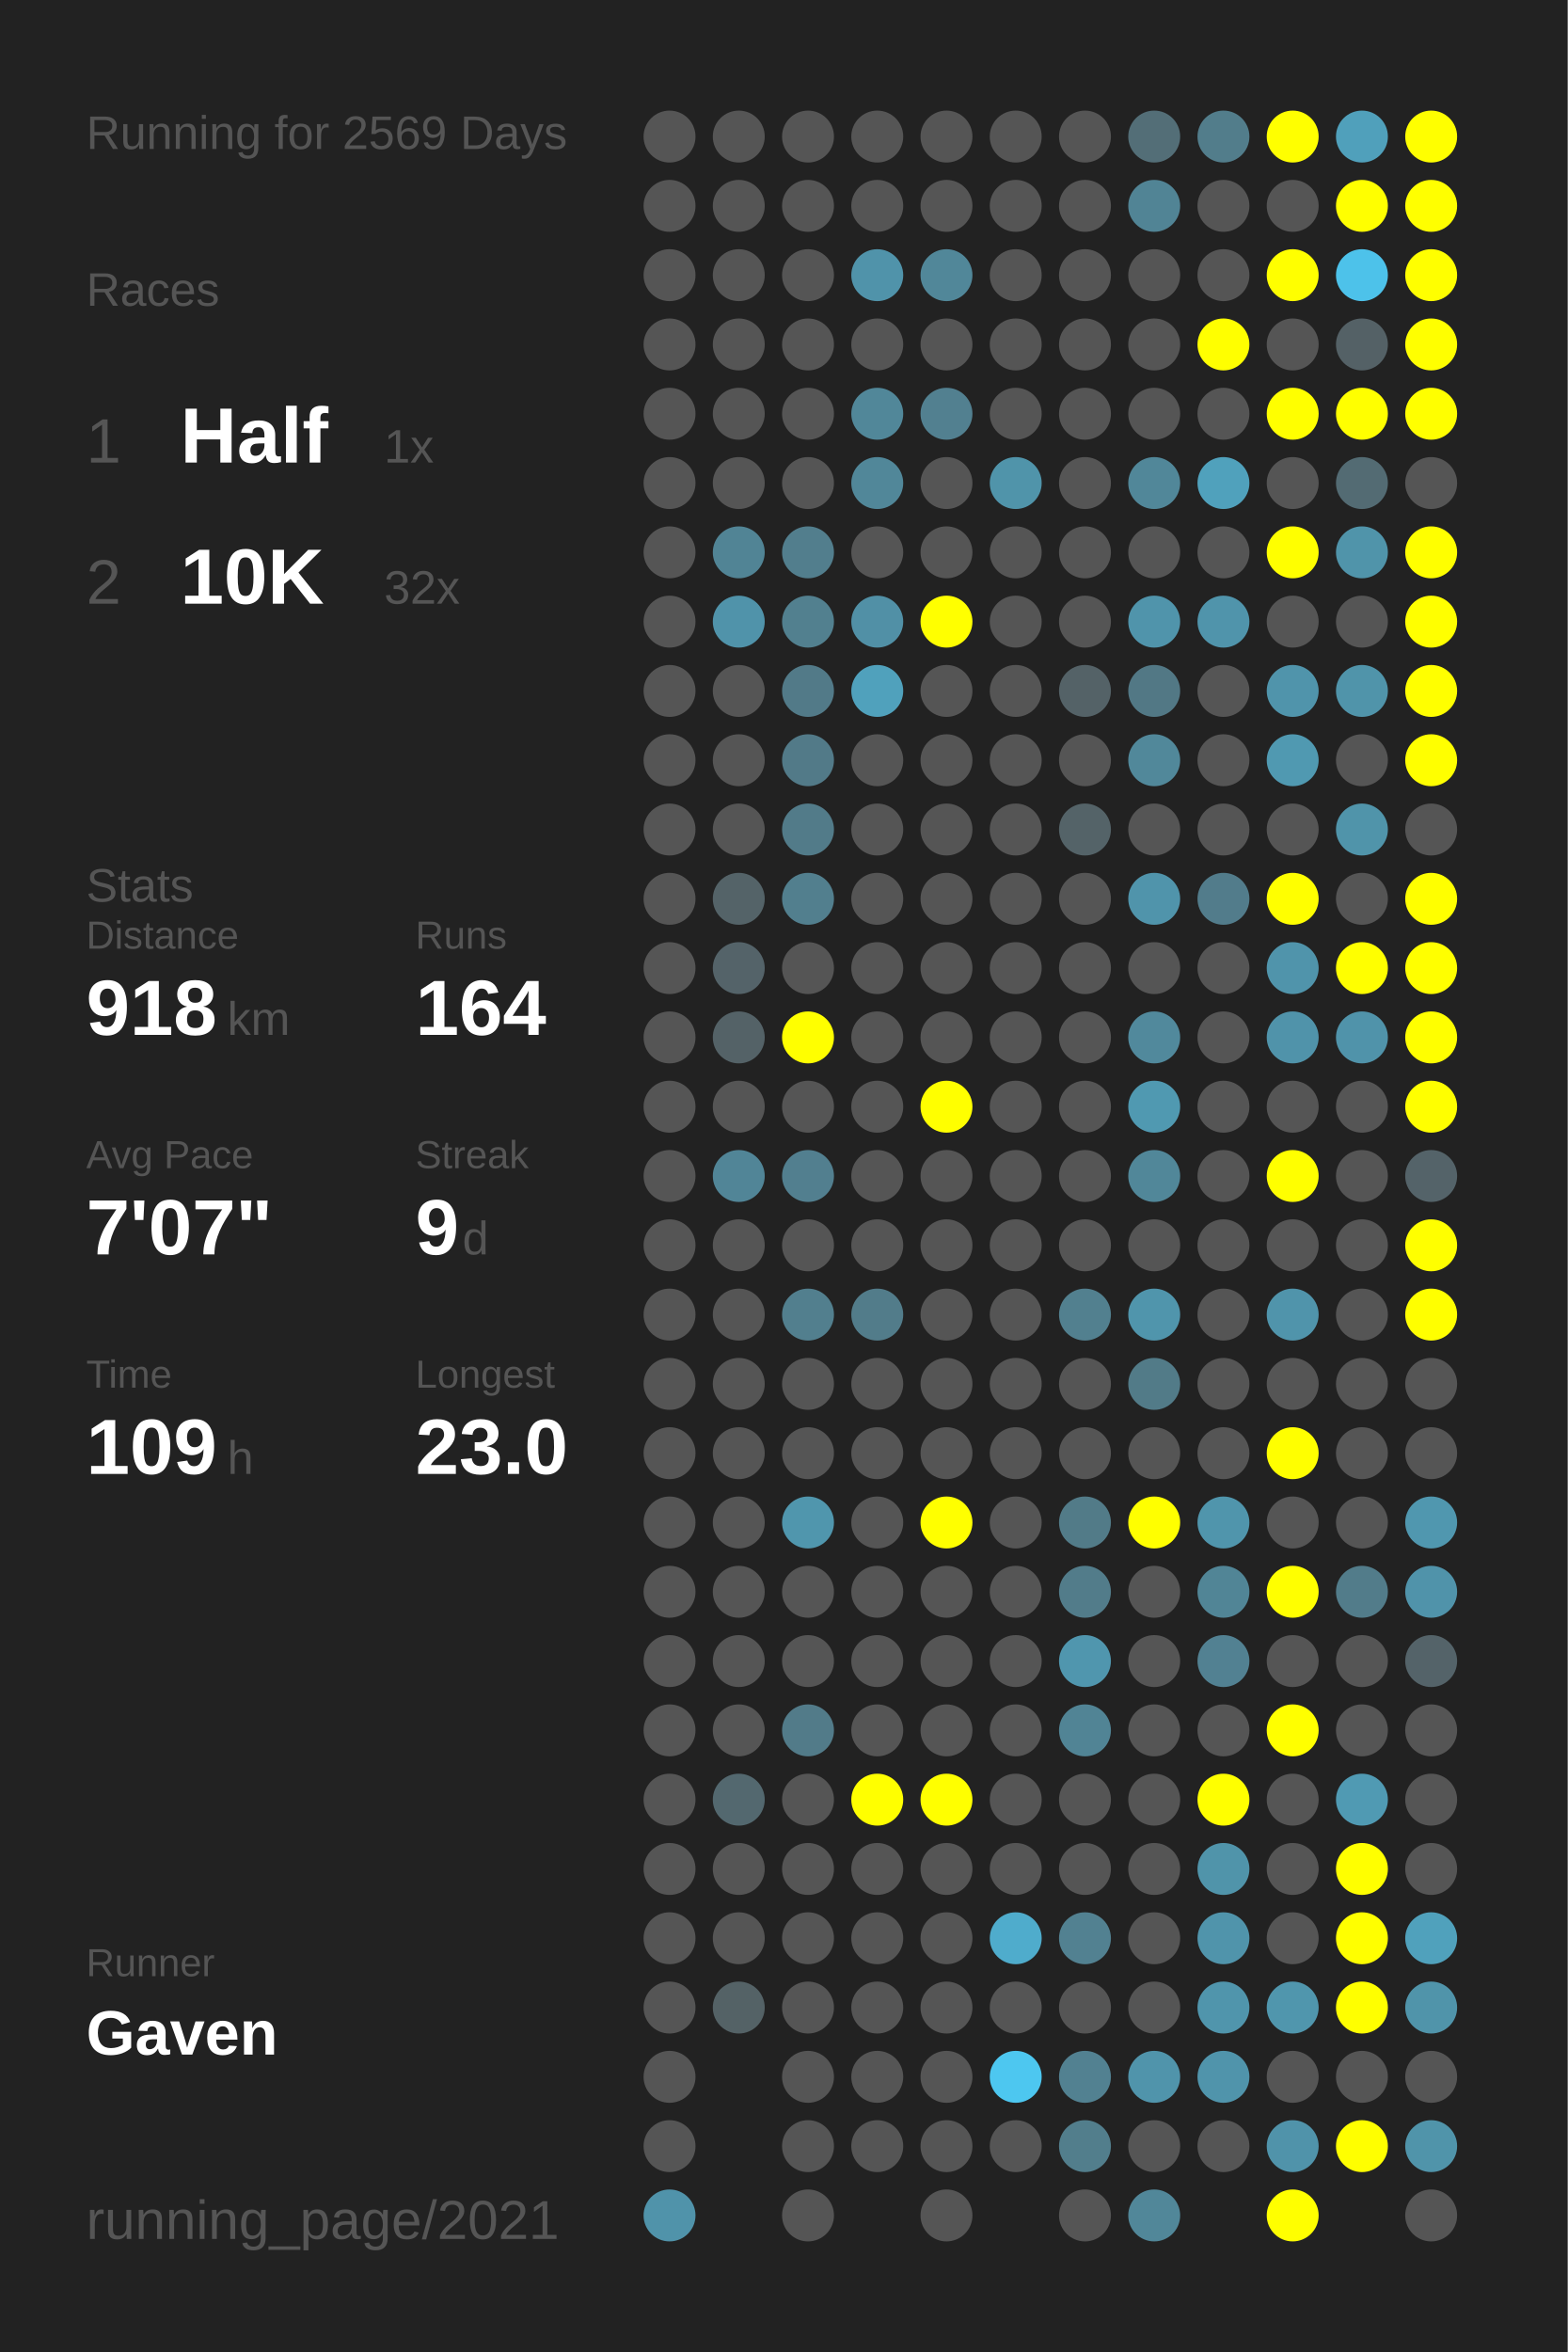
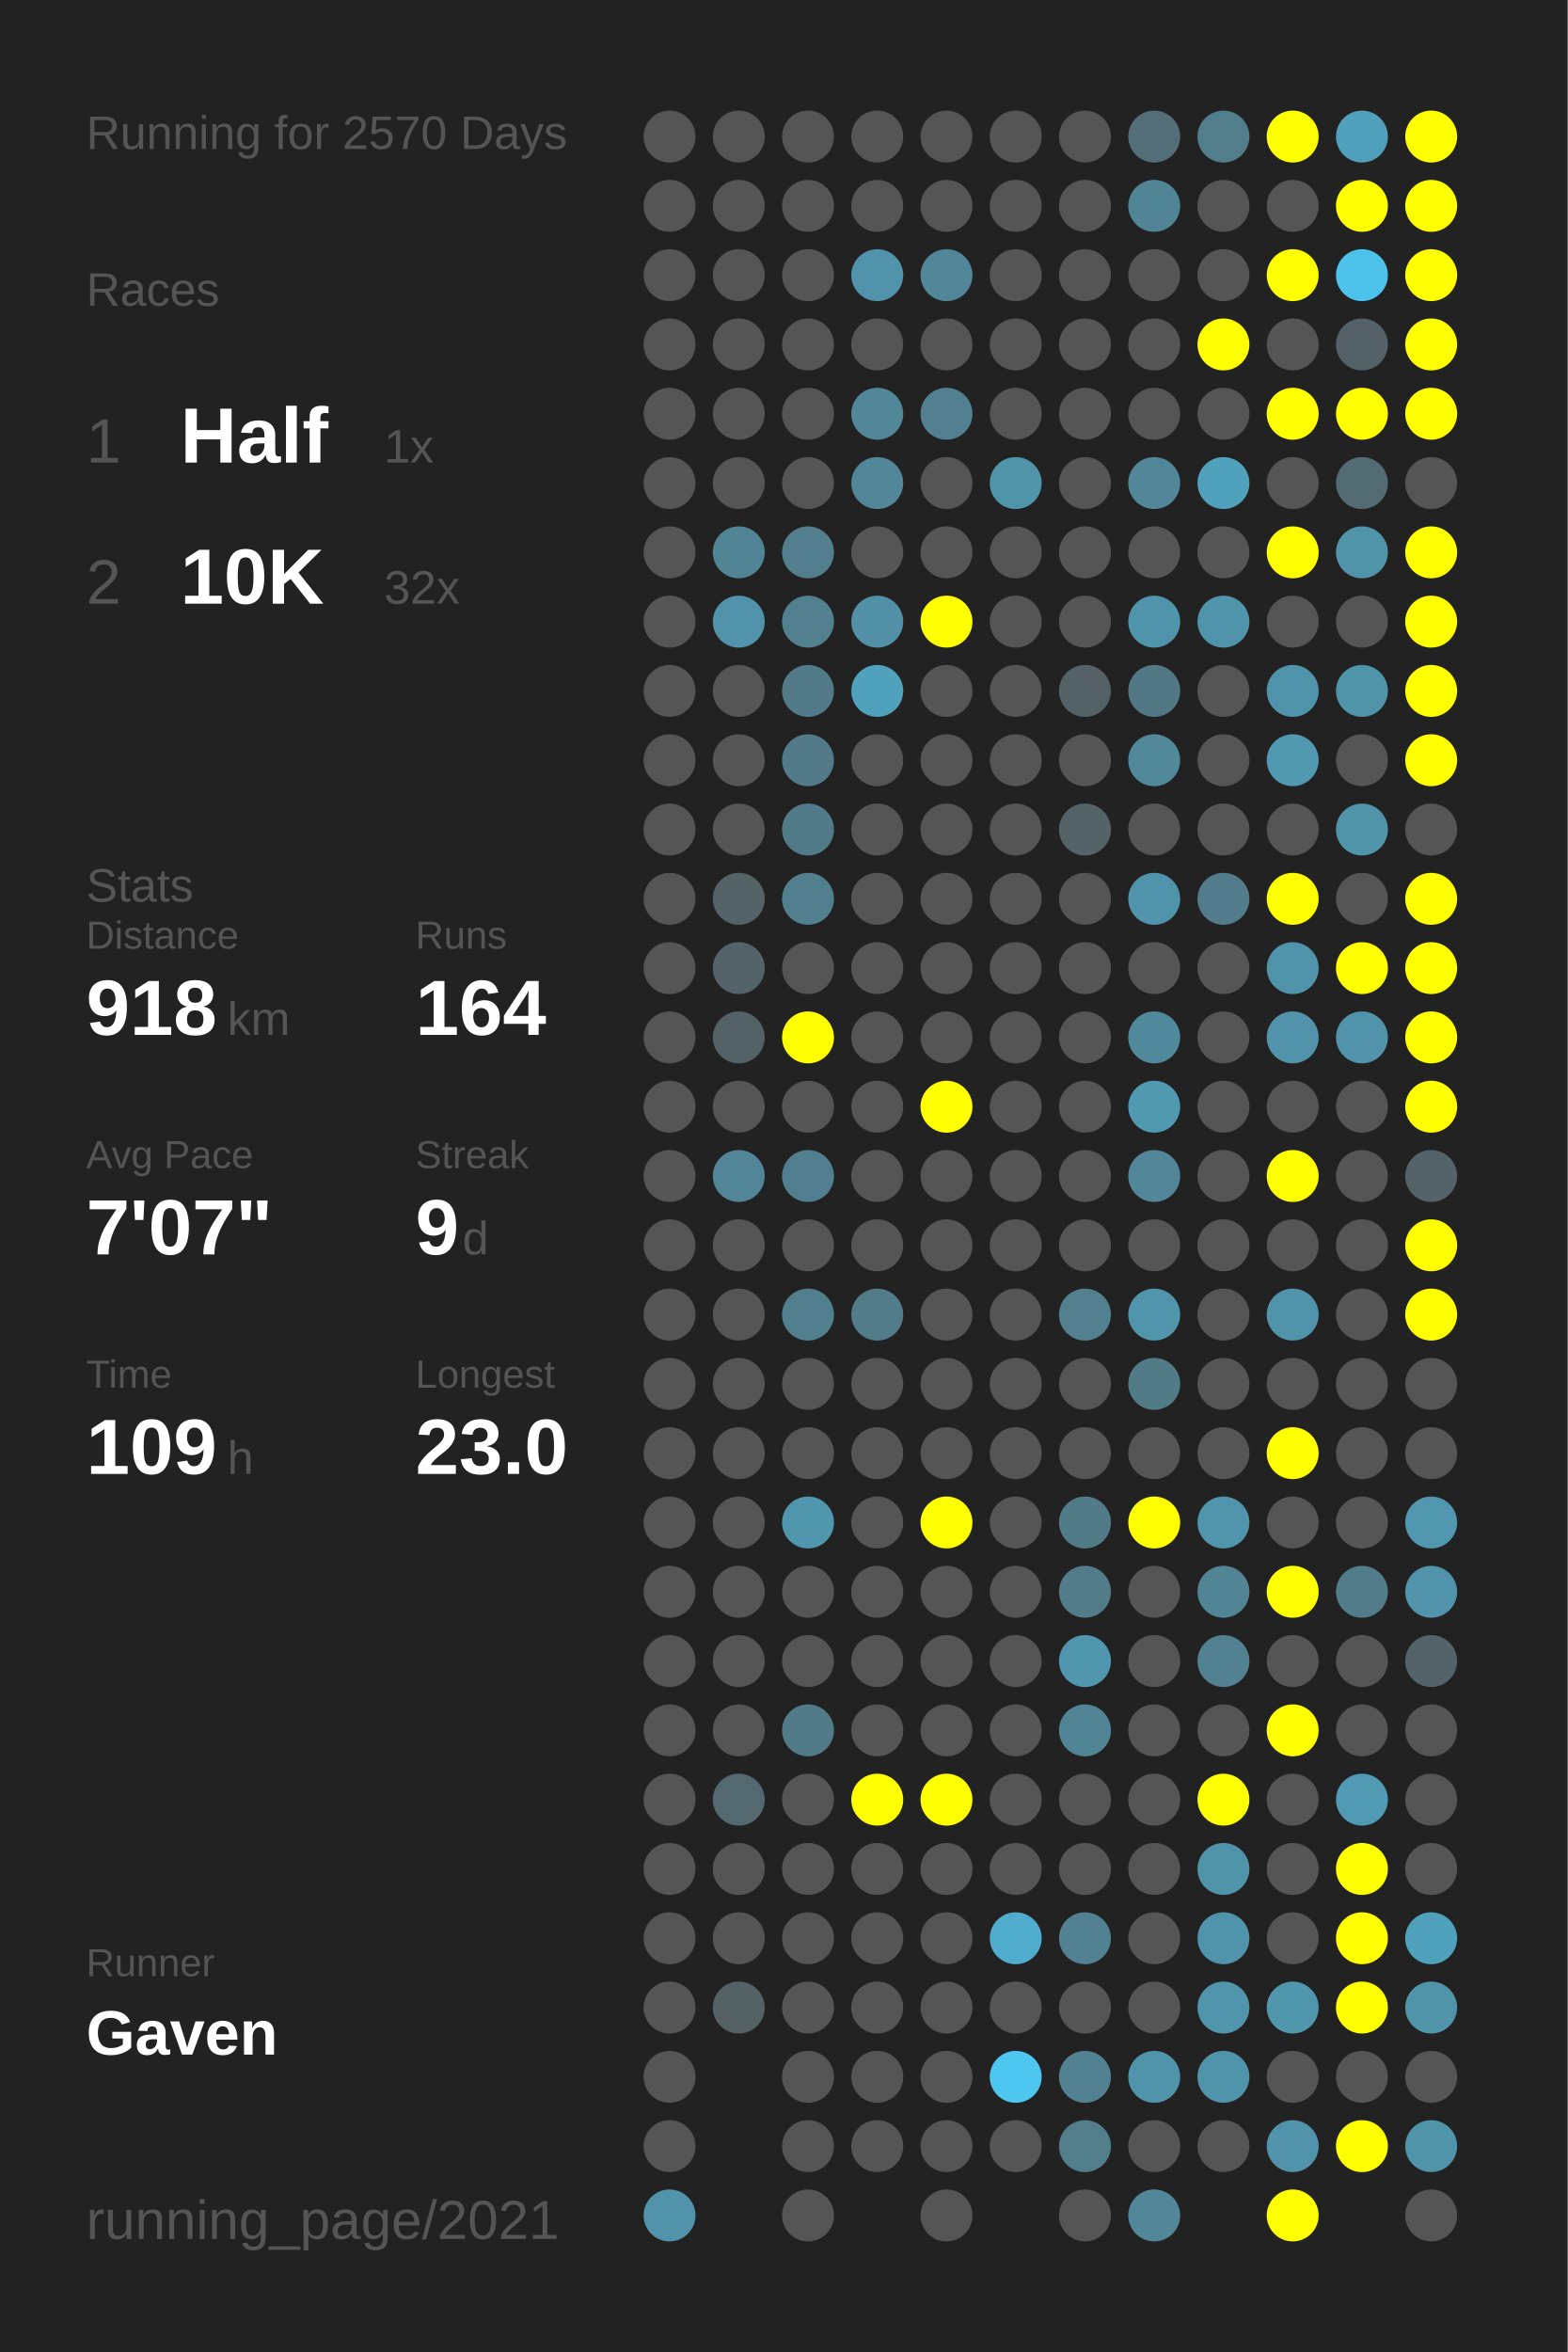
<svg xmlns="http://www.w3.org/2000/svg" baseProfile="full" height="300mm" version="1.1" viewBox="0,0,200,300" width="200mm">
  <defs />
  <rect fill="#222222" height="300" width="200" x="0" y="0" />
-   <text fill="#555555" style="font-size:6px; font-family:Arial;" x="11" y="19">Running for 2569 Days</text>
+   <text fill="#555555" style="font-size:6px; font-family:Arial;" x="11" y="19">Running for 2570 Days</text>
  <text fill="#555555" style="font-size:6px; font-family:Arial;" x="11" y="39">Races</text>
  <text fill="#555555" style="font-size:8px; font-family:Arial;" x="11" y="59">1</text>
  <text fill="#FFFFFF" style="font-size:10px; font-family:Arial; font-weight:bold;" x="23" y="59">Half</text>
  <text fill="#555555" style="font-size:6px; font-family:Arial;" x="49" y="59">1x</text>
  <text fill="#555555" style="font-size:8px; font-family:Arial;" x="11" y="77">2</text>
  <text fill="#FFFFFF" style="font-size:10px; font-family:Arial; font-weight:bold;" x="23" y="77">10K</text>
  <text fill="#555555" style="font-size:6px; font-family:Arial;" x="49" y="77">32x</text>
  <text fill="#555555" style="font-size:6px; font-family:Arial;" x="11" y="115">Stats</text>
  <text fill="#555555" style="font-size:5px; font-family:Arial;" x="11" y="121">Distance</text>
  <text fill="#FFFFFF" style="font-size:10px; font-family:Arial; font-weight:bold;" x="11" y="132">918</text>
  <text fill="#555555" style="font-size:6px; font-family:Arial;" x="29" y="132">km</text>
  <text fill="#555555" style="font-size:5px; font-family:Arial;" x="53" y="121">Runs</text>
  <text fill="#FFFFFF" style="font-size:10px; font-family:Arial; font-weight:bold;" x="53" y="132">164</text>
  <text fill="#555555" style="font-size:5px; font-family:Arial;" x="11" y="149">Avg Pace</text>
  <text fill="#FFFFFF" style="font-size:10px; font-family:Arial; font-weight:bold;" x="11" y="160">7'07"</text>
  <text fill="#555555" style="font-size:5px; font-family:Arial;" x="53" y="149">Streak</text>
  <text fill="#FFFFFF" style="font-size:10px; font-family:Arial; font-weight:bold;" x="53" y="160">9</text>
  <text fill="#555555" style="font-size:6px; font-family:Arial;" x="59" y="160">d</text>
  <text fill="#555555" style="font-size:5px; font-family:Arial;" x="11" y="177">Time</text>
  <text fill="#FFFFFF" style="font-size:10px; font-family:Arial; font-weight:bold;" x="11" y="188">109</text>
  <text fill="#555555" style="font-size:6px; font-family:Arial;" x="29" y="188">h</text>
  <text fill="#555555" style="font-size:5px; font-family:Arial;" x="53" y="177">Longest</text>
  <text fill="#FFFFFF" style="font-size:10px; font-family:Arial; font-weight:bold;" x="53" y="188">23.0</text>
  <text fill="#555555" style="font-size:5px; font-family:Arial;" x="11" y="252.065">Runner</text>
  <text fill="#FFFFFF" style="font-size:8px; font-family:Arial; font-weight:bold;" x="11" y="262.065">Gaven</text>
  <text fill="#555555" style="font-size:7px; font-family:Arial;" x="11" y="285.581">running_page/2021</text>
  <circle cx="85.417" cy="17.419" fill="#555555" r="3.312" />
  <circle cx="85.417" cy="26.258" fill="#555555" r="3.312" />
  <circle cx="85.417" cy="35.097" fill="#555555" r="3.312" />
  <circle cx="85.417" cy="43.935" fill="#555555" r="3.312" />
  <circle cx="85.417" cy="52.774" fill="#555555" r="3.312" />
  <circle cx="85.417" cy="61.613" fill="#555555" r="3.312" />
  <circle cx="85.417" cy="70.452" fill="#555555" r="3.312" />
  <circle cx="85.417" cy="79.29" fill="#555555" r="3.312" />
  <circle cx="85.417" cy="88.129" fill="#555555" r="3.312" />
  <circle cx="85.417" cy="96.968" fill="#555555" r="3.312" />
  <circle cx="85.417" cy="105.806" fill="#555555" r="3.312" />
  <circle cx="85.417" cy="114.645" fill="#555555" r="3.312" />
  <circle cx="85.417" cy="123.484" fill="#555555" r="3.312" />
  <circle cx="85.417" cy="132.323" fill="#555555" r="3.312" />
  <circle cx="85.417" cy="141.161" fill="#555555" r="3.312" />
  <circle cx="85.417" cy="150" fill="#555555" r="3.312" />
  <circle cx="85.417" cy="158.839" fill="#555555" r="3.312" />
  <circle cx="85.417" cy="167.677" fill="#555555" r="3.312" />
  <circle cx="85.417" cy="176.516" fill="#555555" r="3.312" />
  <circle cx="85.417" cy="185.355" fill="#555555" r="3.312" />
  <circle cx="85.417" cy="194.194" fill="#555555" r="3.312" />
  <circle cx="85.417" cy="203.032" fill="#555555" r="3.312" />
  <circle cx="85.417" cy="211.871" fill="#555555" r="3.312" />
  <circle cx="85.417" cy="220.71" fill="#555555" r="3.312" />
  <circle cx="85.417" cy="229.548" fill="#555555" r="3.312" />
  <circle cx="85.417" cy="238.387" fill="#555555" r="3.312" />
  <circle cx="85.417" cy="247.226" fill="#555555" r="3.312" />
  <circle cx="85.417" cy="256.065" fill="#555555" r="3.312" />
  <circle cx="85.417" cy="264.903" fill="#555555" r="3.312" />
  <circle cx="85.417" cy="273.742" fill="#555555" r="3.312" />
  <circle cx="85.417" cy="282.581" fill="#5093aa" r="3.312" />
  <circle cx="94.25" cy="17.419" fill="#555555" r="3.312" />
  <circle cx="94.25" cy="26.258" fill="#555555" r="3.312" />
  <circle cx="94.25" cy="35.097" fill="#555555" r="3.312" />
  <circle cx="94.25" cy="43.935" fill="#555555" r="3.312" />
  <circle cx="94.25" cy="52.774" fill="#555555" r="3.312" />
  <circle cx="94.25" cy="61.613" fill="#555555" r="3.312" />
  <circle cx="94.25" cy="70.452" fill="#518495" r="3.312" />
  <circle cx="94.25" cy="79.29" fill="#5093aa" r="3.312" />
  <circle cx="94.25" cy="88.129" fill="#555555" r="3.312" />
  <circle cx="94.25" cy="96.968" fill="#555555" r="3.312" />
  <circle cx="94.25" cy="105.806" fill="#555555" r="3.312" />
  <circle cx="94.25" cy="114.645" fill="#546368" r="3.312" />
  <circle cx="94.25" cy="123.484" fill="#546369" r="3.312" />
  <circle cx="94.25" cy="132.323" fill="#546267" r="3.312" />
  <circle cx="94.25" cy="141.161" fill="#555555" r="3.312" />
  <circle cx="94.25" cy="150" fill="#518597" r="3.312" />
  <circle cx="94.25" cy="158.839" fill="#555555" r="3.312" />
  <circle cx="94.25" cy="167.677" fill="#555555" r="3.312" />
  <circle cx="94.25" cy="176.516" fill="#555555" r="3.312" />
  <circle cx="94.25" cy="185.355" fill="#555555" r="3.312" />
  <circle cx="94.25" cy="194.194" fill="#555555" r="3.312" />
  <circle cx="94.25" cy="203.032" fill="#555555" r="3.312" />
  <circle cx="94.25" cy="211.871" fill="#555555" r="3.312" />
  <circle cx="94.25" cy="220.71" fill="#555555" r="3.312" />
  <circle cx="94.25" cy="229.548" fill="#53686f" r="3.312" />
  <circle cx="94.25" cy="238.387" fill="#555555" r="3.312" />
  <circle cx="94.25" cy="247.226" fill="#555555" r="3.312" />
  <circle cx="94.25" cy="256.065" fill="#546266" r="3.312" />
  <circle cx="103.083" cy="17.419" fill="#555555" r="3.312" />
  <circle cx="103.083" cy="26.258" fill="#555555" r="3.312" />
  <circle cx="103.083" cy="35.097" fill="#555555" r="3.312" />
  <circle cx="103.083" cy="43.935" fill="#555555" r="3.312" />
  <circle cx="103.083" cy="52.774" fill="#555555" r="3.312" />
  <circle cx="103.083" cy="61.613" fill="#555555" r="3.312" />
  <circle cx="103.083" cy="70.452" fill="#527e8d" r="3.312" />
  <circle cx="103.083" cy="79.29" fill="#52808f" r="3.312" />
  <circle cx="103.083" cy="88.129" fill="#527a88" r="3.312" />
  <circle cx="103.083" cy="96.968" fill="#527a88" r="3.312" />
  <circle cx="103.083" cy="105.806" fill="#527b89" r="3.312" />
  <circle cx="103.083" cy="114.645" fill="#527f8e" r="3.312" />
  <circle cx="103.083" cy="123.484" fill="#555555" r="3.312" />
  <circle cx="103.083" cy="132.323" fill="#FFFF00" r="3.312" />
  <circle cx="103.083" cy="141.161" fill="#555555" r="3.312" />
  <circle cx="103.083" cy="150" fill="#527f8f" r="3.312" />
  <circle cx="103.083" cy="158.839" fill="#555555" r="3.312" />
  <circle cx="103.083" cy="167.677" fill="#527f8e" r="3.312" />
  <circle cx="103.083" cy="176.516" fill="#555555" r="3.312" />
  <circle cx="103.083" cy="185.355" fill="#555555" r="3.312" />
  <circle cx="103.083" cy="194.194" fill="#5096ad" r="3.312" />
  <circle cx="103.083" cy="203.032" fill="#555555" r="3.312" />
  <circle cx="103.083" cy="211.871" fill="#555555" r="3.312" />
  <circle cx="103.083" cy="220.71" fill="#527b89" r="3.312" />
  <circle cx="103.083" cy="229.548" fill="#555555" r="3.312" />
  <circle cx="103.083" cy="238.387" fill="#555555" r="3.312" />
  <circle cx="103.083" cy="247.226" fill="#555555" r="3.312" />
  <circle cx="103.083" cy="256.065" fill="#555555" r="3.312" />
  <circle cx="103.083" cy="264.903" fill="#555555" r="3.312" />
  <circle cx="103.083" cy="273.742" fill="#555555" r="3.312" />
  <circle cx="103.083" cy="282.581" fill="#555555" r="3.312" />
  <circle cx="111.917" cy="17.419" fill="#555555" r="3.312" />
  <circle cx="111.917" cy="26.258" fill="#555555" r="3.312" />
  <circle cx="111.917" cy="35.097" fill="#5093aa" r="3.312" />
  <circle cx="111.917" cy="43.935" fill="#555555" r="3.312" />
  <circle cx="111.917" cy="52.774" fill="#518799" r="3.312" />
  <circle cx="111.917" cy="61.613" fill="#518799" r="3.312" />
  <circle cx="111.917" cy="70.452" fill="#555555" r="3.312" />
  <circle cx="111.917" cy="79.29" fill="#5190a6" r="3.312" />
  <circle cx="111.917" cy="88.129" fill="#50a1bc" r="3.312" />
  <circle cx="111.917" cy="96.968" fill="#555555" r="3.312" />
  <circle cx="111.917" cy="105.806" fill="#555555" r="3.312" />
  <circle cx="111.917" cy="114.645" fill="#555555" r="3.312" />
  <circle cx="111.917" cy="123.484" fill="#555555" r="3.312" />
  <circle cx="111.917" cy="132.323" fill="#555555" r="3.312" />
  <circle cx="111.917" cy="141.161" fill="#555555" r="3.312" />
  <circle cx="111.917" cy="150" fill="#555555" r="3.312" />
  <circle cx="111.917" cy="158.839" fill="#555555" r="3.312" />
  <circle cx="111.917" cy="167.677" fill="#527c8a" r="3.312" />
  <circle cx="111.917" cy="176.516" fill="#555555" r="3.312" />
  <circle cx="111.917" cy="185.355" fill="#555555" r="3.312" />
  <circle cx="111.917" cy="194.194" fill="#555555" r="3.312" />
  <circle cx="111.917" cy="203.032" fill="#555555" r="3.312" />
  <circle cx="111.917" cy="211.871" fill="#555555" r="3.312" />
  <circle cx="111.917" cy="220.71" fill="#555555" r="3.312" />
  <circle cx="111.917" cy="229.548" fill="#FFFF00" r="3.312" />
  <circle cx="111.917" cy="238.387" fill="#555555" r="3.312" />
  <circle cx="111.917" cy="247.226" fill="#555555" r="3.312" />
  <circle cx="111.917" cy="256.065" fill="#555555" r="3.312" />
  <circle cx="111.917" cy="264.903" fill="#555555" r="3.312" />
  <circle cx="111.917" cy="273.742" fill="#555555" r="3.312" />
  <circle cx="120.75" cy="17.419" fill="#555555" r="3.312" />
  <circle cx="120.75" cy="26.258" fill="#555555" r="3.312" />
  <circle cx="120.75" cy="35.097" fill="#518799" r="3.312" />
  <circle cx="120.75" cy="43.935" fill="#555555" r="3.312" />
  <circle cx="120.75" cy="52.774" fill="#528090" r="3.312" />
  <circle cx="120.75" cy="61.613" fill="#555555" r="3.312" />
  <circle cx="120.75" cy="70.452" fill="#555555" r="3.312" />
  <circle cx="120.75" cy="79.29" fill="#FFFF00" r="3.312" />
  <circle cx="120.75" cy="88.129" fill="#555555" r="3.312" />
  <circle cx="120.75" cy="96.968" fill="#555555" r="3.312" />
  <circle cx="120.75" cy="105.806" fill="#555555" r="3.312" />
  <circle cx="120.75" cy="114.645" fill="#555555" r="3.312" />
  <circle cx="120.75" cy="123.484" fill="#555555" r="3.312" />
  <circle cx="120.75" cy="132.323" fill="#555555" r="3.312" />
  <circle cx="120.75" cy="141.161" fill="#FFFF00" r="3.312" />
  <circle cx="120.75" cy="150" fill="#555555" r="3.312" />
  <circle cx="120.75" cy="158.839" fill="#555555" r="3.312" />
  <circle cx="120.75" cy="167.677" fill="#555555" r="3.312" />
  <circle cx="120.75" cy="176.516" fill="#555555" r="3.312" />
  <circle cx="120.75" cy="185.355" fill="#555555" r="3.312" />
  <circle cx="120.75" cy="194.194" fill="#FFFF00" r="3.312" />
  <circle cx="120.75" cy="203.032" fill="#555555" r="3.312" />
  <circle cx="120.75" cy="211.871" fill="#555555" r="3.312" />
  <circle cx="120.75" cy="220.71" fill="#555555" r="3.312" />
  <circle cx="120.75" cy="229.548" fill="#FFFF00" r="3.312" />
  <circle cx="120.75" cy="238.387" fill="#555555" r="3.312" />
  <circle cx="120.75" cy="247.226" fill="#555555" r="3.312" />
  <circle cx="120.75" cy="256.065" fill="#555555" r="3.312" />
  <circle cx="120.75" cy="264.903" fill="#555555" r="3.312" />
  <circle cx="120.75" cy="273.742" fill="#555555" r="3.312" />
  <circle cx="120.75" cy="282.581" fill="#555555" r="3.312" />
  <circle cx="129.583" cy="17.419" fill="#555555" r="3.312" />
  <circle cx="129.583" cy="26.258" fill="#555555" r="3.312" />
  <circle cx="129.583" cy="35.097" fill="#555555" r="3.312" />
  <circle cx="129.583" cy="43.935" fill="#555555" r="3.312" />
  <circle cx="129.583" cy="52.774" fill="#555555" r="3.312" />
  <circle cx="129.583" cy="61.613" fill="#5094aa" r="3.312" />
  <circle cx="129.583" cy="70.452" fill="#555555" r="3.312" />
  <circle cx="129.583" cy="79.29" fill="#555555" r="3.312" />
  <circle cx="129.583" cy="88.129" fill="#555555" r="3.312" />
  <circle cx="129.583" cy="96.968" fill="#555555" r="3.312" />
  <circle cx="129.583" cy="105.806" fill="#555555" r="3.312" />
  <circle cx="129.583" cy="114.645" fill="#555555" r="3.312" />
  <circle cx="129.583" cy="123.484" fill="#555555" r="3.312" />
  <circle cx="129.583" cy="132.323" fill="#555555" r="3.312" />
  <circle cx="129.583" cy="141.161" fill="#555555" r="3.312" />
  <circle cx="129.583" cy="150" fill="#555555" r="3.312" />
  <circle cx="129.583" cy="158.839" fill="#555555" r="3.312" />
  <circle cx="129.583" cy="167.677" fill="#555555" r="3.312" />
  <circle cx="129.583" cy="176.516" fill="#555555" r="3.312" />
  <circle cx="129.583" cy="185.355" fill="#555555" r="3.312" />
  <circle cx="129.583" cy="194.194" fill="#555555" r="3.312" />
  <circle cx="129.583" cy="203.032" fill="#555555" r="3.312" />
  <circle cx="129.583" cy="211.871" fill="#555555" r="3.312" />
  <circle cx="129.583" cy="220.71" fill="#555555" r="3.312" />
  <circle cx="129.583" cy="229.548" fill="#555555" r="3.312" />
  <circle cx="129.583" cy="238.387" fill="#555555" r="3.312" />
  <circle cx="129.583" cy="247.226" fill="#4faccc" r="3.312" />
  <circle cx="129.583" cy="256.065" fill="#555555" r="3.312" />
  <circle cx="129.583" cy="264.903" fill="#4dc7f0" r="3.312" />
  <circle cx="129.583" cy="273.742" fill="#555555" r="3.312" />
  <circle cx="138.417" cy="17.419" fill="#555555" r="3.312" />
  <circle cx="138.417" cy="26.258" fill="#555555" r="3.312" />
  <circle cx="138.417" cy="35.097" fill="#555555" r="3.312" />
  <circle cx="138.417" cy="43.935" fill="#555555" r="3.312" />
  <circle cx="138.417" cy="52.774" fill="#555555" r="3.312" />
  <circle cx="138.417" cy="61.613" fill="#555555" r="3.312" />
  <circle cx="138.417" cy="70.452" fill="#555555" r="3.312" />
  <circle cx="138.417" cy="79.29" fill="#555555" r="3.312" />
  <circle cx="138.417" cy="88.129" fill="#546267" r="3.312" />
  <circle cx="138.417" cy="96.968" fill="#555555" r="3.312" />
  <circle cx="138.417" cy="105.806" fill="#546368" r="3.312" />
  <circle cx="138.417" cy="114.645" fill="#555555" r="3.312" />
  <circle cx="138.417" cy="123.484" fill="#555555" r="3.312" />
  <circle cx="138.417" cy="132.323" fill="#555555" r="3.312" />
  <circle cx="138.417" cy="141.161" fill="#555555" r="3.312" />
  <circle cx="138.417" cy="150" fill="#555555" r="3.312" />
  <circle cx="138.417" cy="158.839" fill="#555555" r="3.312" />
  <circle cx="138.417" cy="167.677" fill="#52808f" r="3.312" />
  <circle cx="138.417" cy="176.516" fill="#555555" r="3.312" />
  <circle cx="138.417" cy="185.355" fill="#555555" r="3.312" />
  <circle cx="138.417" cy="194.194" fill="#527b88" r="3.312" />
  <circle cx="138.417" cy="203.032" fill="#527c8a" r="3.312" />
  <circle cx="138.417" cy="211.871" fill="#5096ae" r="3.312" />
  <circle cx="138.417" cy="220.71" fill="#518495" r="3.312" />
  <circle cx="138.417" cy="229.548" fill="#555555" r="3.312" />
  <circle cx="138.417" cy="238.387" fill="#555555" r="3.312" />
  <circle cx="138.417" cy="247.226" fill="#528191" r="3.312" />
  <circle cx="138.417" cy="256.065" fill="#555555" r="3.312" />
  <circle cx="138.417" cy="264.903" fill="#528191" r="3.312" />
  <circle cx="138.417" cy="273.742" fill="#527e8c" r="3.312" />
  <circle cx="138.417" cy="282.581" fill="#555555" r="3.312" />
  <circle cx="147.25" cy="17.419" fill="#536e77" r="3.312" />
  <circle cx="147.25" cy="26.258" fill="#518495" r="3.312" />
  <circle cx="147.25" cy="35.097" fill="#555555" r="3.312" />
  <circle cx="147.25" cy="43.935" fill="#555555" r="3.312" />
  <circle cx="147.25" cy="52.774" fill="#555555" r="3.312" />
  <circle cx="147.25" cy="61.613" fill="#518799" r="3.312" />
  <circle cx="147.25" cy="70.452" fill="#555555" r="3.312" />
  <circle cx="147.25" cy="79.29" fill="#5094ab" r="3.312" />
  <circle cx="147.25" cy="88.129" fill="#527885" r="3.312" />
  <circle cx="147.25" cy="96.968" fill="#51889a" r="3.312" />
  <circle cx="147.25" cy="105.806" fill="#555555" r="3.312" />
  <circle cx="147.25" cy="114.645" fill="#5094ab" r="3.312" />
  <circle cx="147.25" cy="123.484" fill="#555555" r="3.312" />
  <circle cx="147.25" cy="132.323" fill="#51899c" r="3.312" />
  <circle cx="147.25" cy="141.161" fill="#5099b1" r="3.312" />
  <circle cx="147.25" cy="150" fill="#518799" r="3.312" />
  <circle cx="147.25" cy="158.839" fill="#555555" r="3.312" />
  <circle cx="147.25" cy="167.677" fill="#5095ac" r="3.312" />
  <circle cx="147.25" cy="176.516" fill="#527b88" r="3.312" />
  <circle cx="147.25" cy="185.355" fill="#555555" r="3.312" />
  <circle cx="147.25" cy="194.194" fill="#FFFF00" r="3.312" />
  <circle cx="147.25" cy="203.032" fill="#555555" r="3.312" />
  <circle cx="147.25" cy="211.871" fill="#555555" r="3.312" />
  <circle cx="147.25" cy="220.71" fill="#555555" r="3.312" />
  <circle cx="147.25" cy="229.548" fill="#555555" r="3.312" />
  <circle cx="147.25" cy="238.387" fill="#555555" r="3.312" />
  <circle cx="147.25" cy="247.226" fill="#555555" r="3.312" />
  <circle cx="147.25" cy="256.065" fill="#555555" r="3.312" />
  <circle cx="147.25" cy="264.903" fill="#5094ab" r="3.312" />
  <circle cx="147.25" cy="273.742" fill="#555555" r="3.312" />
  <circle cx="147.25" cy="282.581" fill="#518799" r="3.312" />
  <circle cx="156.083" cy="17.419" fill="#527d8b" r="3.312" />
  <circle cx="156.083" cy="26.258" fill="#555555" r="3.312" />
  <circle cx="156.083" cy="35.097" fill="#555555" r="3.312" />
  <circle cx="156.083" cy="43.935" fill="#FFFF00" r="3.312" />
  <circle cx="156.083" cy="52.774" fill="#555555" r="3.312" />
  <circle cx="156.083" cy="61.613" fill="#50a1bc" r="3.312" />
  <circle cx="156.083" cy="70.452" fill="#555555" r="3.312" />
  <circle cx="156.083" cy="79.29" fill="#5094ab" r="3.312" />
  <circle cx="156.083" cy="88.129" fill="#555555" r="3.312" />
  <circle cx="156.083" cy="96.968" fill="#555555" r="3.312" />
  <circle cx="156.083" cy="105.806" fill="#555555" r="3.312" />
  <circle cx="156.083" cy="114.645" fill="#527c8b" r="3.312" />
  <circle cx="156.083" cy="123.484" fill="#555555" r="3.312" />
  <circle cx="156.083" cy="132.323" fill="#555555" r="3.312" />
  <circle cx="156.083" cy="141.161" fill="#555555" r="3.312" />
  <circle cx="156.083" cy="150" fill="#555555" r="3.312" />
  <circle cx="156.083" cy="158.839" fill="#555555" r="3.312" />
  <circle cx="156.083" cy="167.677" fill="#555555" r="3.312" />
  <circle cx="156.083" cy="176.516" fill="#555555" r="3.312" />
  <circle cx="156.083" cy="185.355" fill="#555555" r="3.312" />
  <circle cx="156.083" cy="194.194" fill="#5095ac" r="3.312" />
  <circle cx="156.083" cy="203.032" fill="#518596" r="3.312" />
  <circle cx="156.083" cy="211.871" fill="#528192" r="3.312" />
  <circle cx="156.083" cy="220.71" fill="#555555" r="3.312" />
  <circle cx="156.083" cy="229.548" fill="#FFFF00" r="3.312" />
  <circle cx="156.083" cy="238.387" fill="#5094aa" r="3.312" />
  <circle cx="156.083" cy="247.226" fill="#5094ab" r="3.312" />
  <circle cx="156.083" cy="256.065" fill="#5095ac" r="3.312" />
  <circle cx="156.083" cy="264.903" fill="#5094ab" r="3.312" />
  <circle cx="156.083" cy="273.742" fill="#555555" r="3.312" />
  <circle cx="164.917" cy="17.419" fill="#FFFF00" r="3.312" />
  <circle cx="164.917" cy="26.258" fill="#555555" r="3.312" />
  <circle cx="164.917" cy="35.097" fill="#FFFF00" r="3.312" />
  <circle cx="164.917" cy="43.935" fill="#555555" r="3.312" />
  <circle cx="164.917" cy="52.774" fill="#FFFF00" r="3.312" />
  <circle cx="164.917" cy="61.613" fill="#555555" r="3.312" />
  <circle cx="164.917" cy="70.452" fill="#FFFF00" r="3.312" />
  <circle cx="164.917" cy="79.29" fill="#555555" r="3.312" />
  <circle cx="164.917" cy="88.129" fill="#5094ab" r="3.312" />
  <circle cx="164.917" cy="96.968" fill="#5099b1" r="3.312" />
  <circle cx="164.917" cy="105.806" fill="#555555" r="3.312" />
  <circle cx="164.917" cy="114.645" fill="#FFFF00" r="3.312" />
  <circle cx="164.917" cy="123.484" fill="#5094ab" r="3.312" />
  <circle cx="164.917" cy="132.323" fill="#5093aa" r="3.312" />
  <circle cx="164.917" cy="141.161" fill="#555555" r="3.312" />
  <circle cx="164.917" cy="150" fill="#FFFF00" r="3.312" />
  <circle cx="164.917" cy="158.839" fill="#555555" r="3.312" />
  <circle cx="164.917" cy="167.677" fill="#5094ab" r="3.312" />
  <circle cx="164.917" cy="176.516" fill="#555555" r="3.312" />
  <circle cx="164.917" cy="185.355" fill="#FFFF00" r="3.312" />
  <circle cx="164.917" cy="194.194" fill="#555555" r="3.312" />
  <circle cx="164.917" cy="203.032" fill="#FFFF00" r="3.312" />
  <circle cx="164.917" cy="211.871" fill="#555555" r="3.312" />
  <circle cx="164.917" cy="220.71" fill="#FFFF00" r="3.312" />
  <circle cx="164.917" cy="229.548" fill="#555555" r="3.312" />
  <circle cx="164.917" cy="238.387" fill="#555555" r="3.312" />
  <circle cx="164.917" cy="247.226" fill="#555555" r="3.312" />
  <circle cx="164.917" cy="256.065" fill="#5096ad" r="3.312" />
  <circle cx="164.917" cy="264.903" fill="#555555" r="3.312" />
  <circle cx="164.917" cy="273.742" fill="#5093aa" r="3.312" />
  <circle cx="164.917" cy="282.581" fill="#FFFF00" r="3.312" />
  <circle cx="173.75" cy="17.419" fill="#50a0bb" r="3.312" />
  <circle cx="173.75" cy="26.258" fill="#FFFF00" r="3.312" />
  <circle cx="173.75" cy="35.097" fill="#4dc2ea" r="3.312" />
  <circle cx="173.75" cy="43.935" fill="#546166" r="3.312" />
  <circle cx="173.75" cy="52.774" fill="#FFFF00" r="3.312" />
  <circle cx="173.75" cy="61.613" fill="#536b73" r="3.312" />
  <circle cx="173.75" cy="70.452" fill="#5094aa" r="3.312" />
  <circle cx="173.75" cy="79.29" fill="#555555" r="3.312" />
  <circle cx="173.75" cy="88.129" fill="#5094aa" r="3.312" />
  <circle cx="173.75" cy="96.968" fill="#555555" r="3.312" />
  <circle cx="173.75" cy="105.806" fill="#5094aa" r="3.312" />
  <circle cx="173.75" cy="114.645" fill="#555555" r="3.312" />
  <circle cx="173.75" cy="123.484" fill="#FFFF00" r="3.312" />
  <circle cx="173.75" cy="132.323" fill="#5093aa" r="3.312" />
  <circle cx="173.75" cy="141.161" fill="#555555" r="3.312" />
  <circle cx="173.75" cy="150" fill="#555555" r="3.312" />
  <circle cx="173.75" cy="158.839" fill="#555555" r="3.312" />
  <circle cx="173.75" cy="167.677" fill="#555555" r="3.312" />
  <circle cx="173.75" cy="176.516" fill="#555555" r="3.312" />
  <circle cx="173.75" cy="185.355" fill="#555555" r="3.312" />
  <circle cx="173.75" cy="194.194" fill="#555555" r="3.312" />
  <circle cx="173.75" cy="203.032" fill="#527c8a" r="3.312" />
  <circle cx="173.75" cy="211.871" fill="#555555" r="3.312" />
  <circle cx="173.75" cy="220.71" fill="#555555" r="3.312" />
  <circle cx="173.75" cy="229.548" fill="#509ab3" r="3.312" />
  <circle cx="173.75" cy="238.387" fill="#FFFF00" r="3.312" />
  <circle cx="173.75" cy="247.226" fill="#FFFF00" r="3.312" />
  <circle cx="173.75" cy="256.065" fill="#FFFF00" r="3.312" />
  <circle cx="173.75" cy="264.903" fill="#555555" r="3.312" />
  <circle cx="173.75" cy="273.742" fill="#FFFF00" r="3.312" />
  <circle cx="182.583" cy="17.419" fill="#FFFF00" r="3.312" />
  <circle cx="182.583" cy="26.258" fill="#FFFF00" r="3.312" />
  <circle cx="182.583" cy="35.097" fill="#FFFF00" r="3.312" />
  <circle cx="182.583" cy="43.935" fill="#FFFF00" r="3.312" />
  <circle cx="182.583" cy="52.774" fill="#FFFF00" r="3.312" />
  <circle cx="182.583" cy="61.613" fill="#555555" r="3.312" />
  <circle cx="182.583" cy="70.452" fill="#FFFF00" r="3.312" />
  <circle cx="182.583" cy="79.29" fill="#FFFF00" r="3.312" />
  <circle cx="182.583" cy="88.129" fill="#FFFF00" r="3.312" />
  <circle cx="182.583" cy="96.968" fill="#FFFF00" r="3.312" />
  <circle cx="182.583" cy="105.806" fill="#555555" r="3.312" />
  <circle cx="182.583" cy="114.645" fill="#FFFF00" r="3.312" />
  <circle cx="182.583" cy="123.484" fill="#FFFF00" r="3.312" />
  <circle cx="182.583" cy="132.323" fill="#FFFF00" r="3.312" />
  <circle cx="182.583" cy="141.161" fill="#FFFF00" r="3.312" />
  <circle cx="182.583" cy="150" fill="#546369" r="3.312" />
  <circle cx="182.583" cy="158.839" fill="#FFFF00" r="3.312" />
  <circle cx="182.583" cy="167.677" fill="#FFFF00" r="3.312" />
  <circle cx="182.583" cy="176.516" fill="#555555" r="3.312" />
  <circle cx="182.583" cy="185.355" fill="#555555" r="3.312" />
  <circle cx="182.583" cy="194.194" fill="#5097af" r="3.312" />
  <circle cx="182.583" cy="203.032" fill="#5093aa" r="3.312" />
  <circle cx="182.583" cy="211.871" fill="#546369" r="3.312" />
  <circle cx="182.583" cy="220.71" fill="#555555" r="3.312" />
  <circle cx="182.583" cy="229.548" fill="#555555" r="3.312" />
  <circle cx="182.583" cy="238.387" fill="#555555" r="3.312" />
  <circle cx="182.583" cy="247.226" fill="#50a1bc" r="3.312" />
  <circle cx="182.583" cy="256.065" fill="#5094aa" r="3.312" />
  <circle cx="182.583" cy="264.903" fill="#555555" r="3.312" />
  <circle cx="182.583" cy="273.742" fill="#5094aa" r="3.312" />
  <circle cx="182.583" cy="282.581" fill="#555555" r="3.312" />
</svg>
